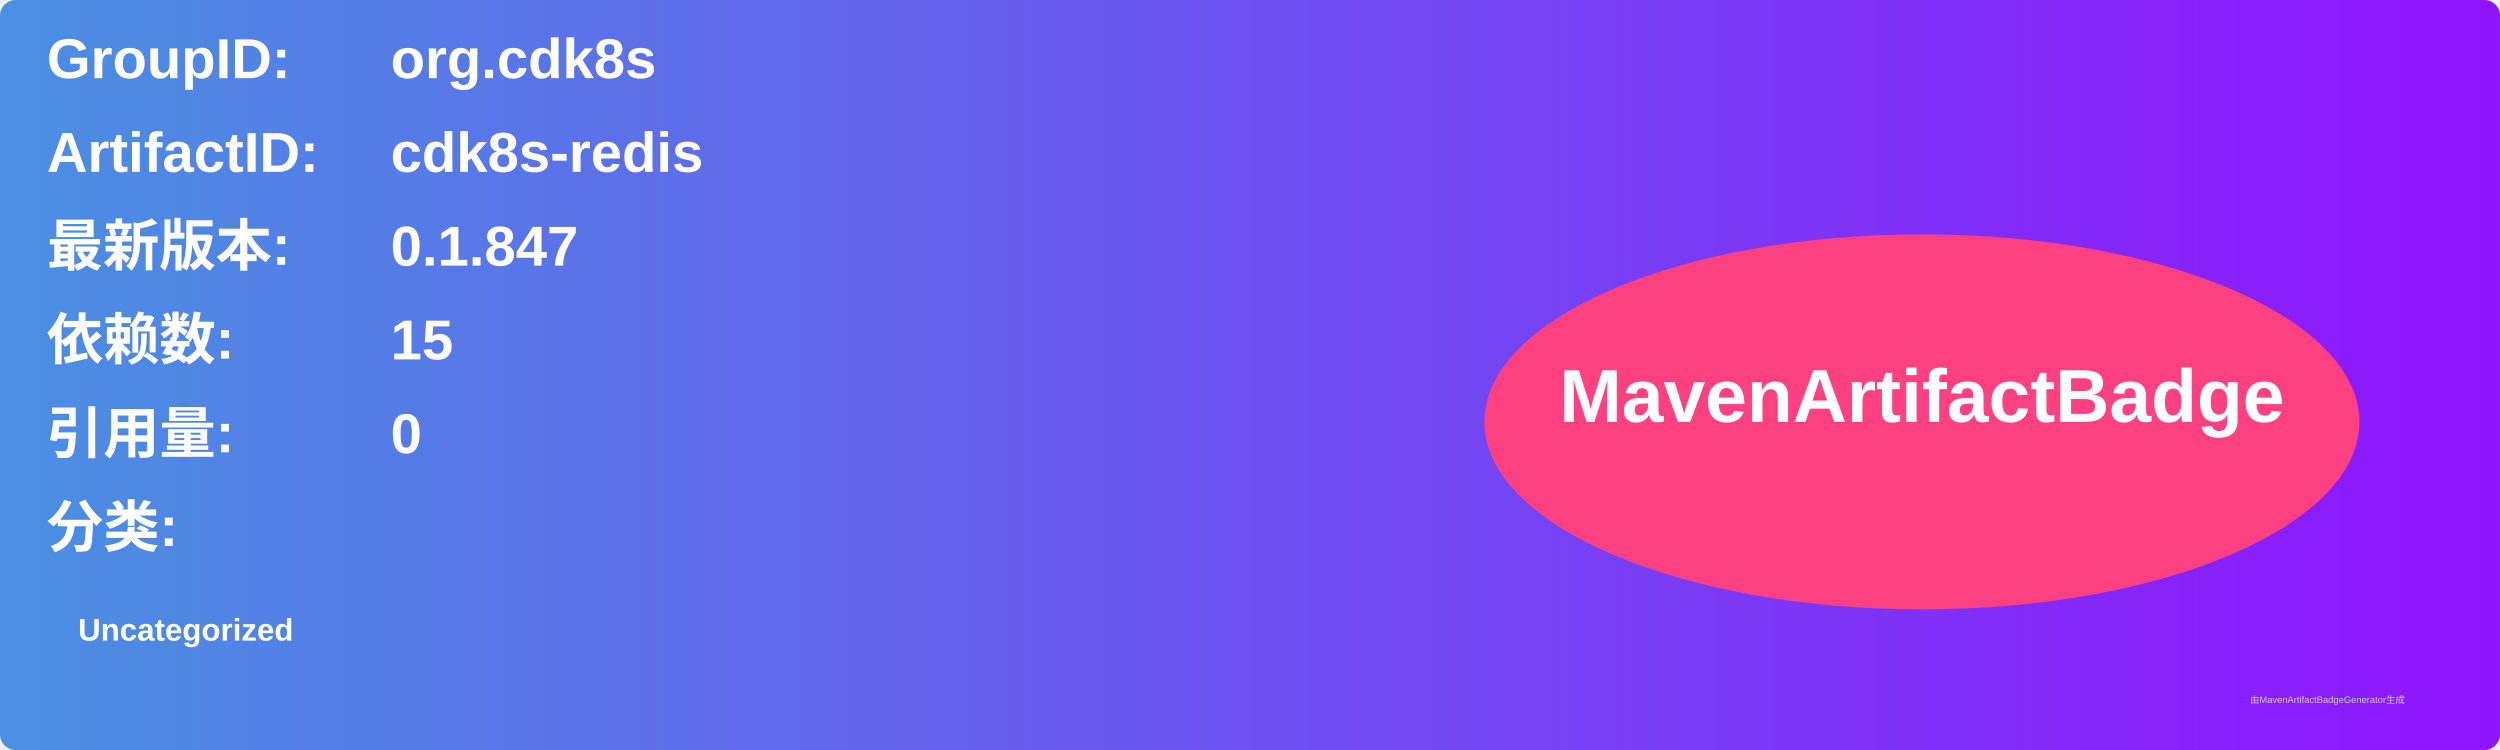
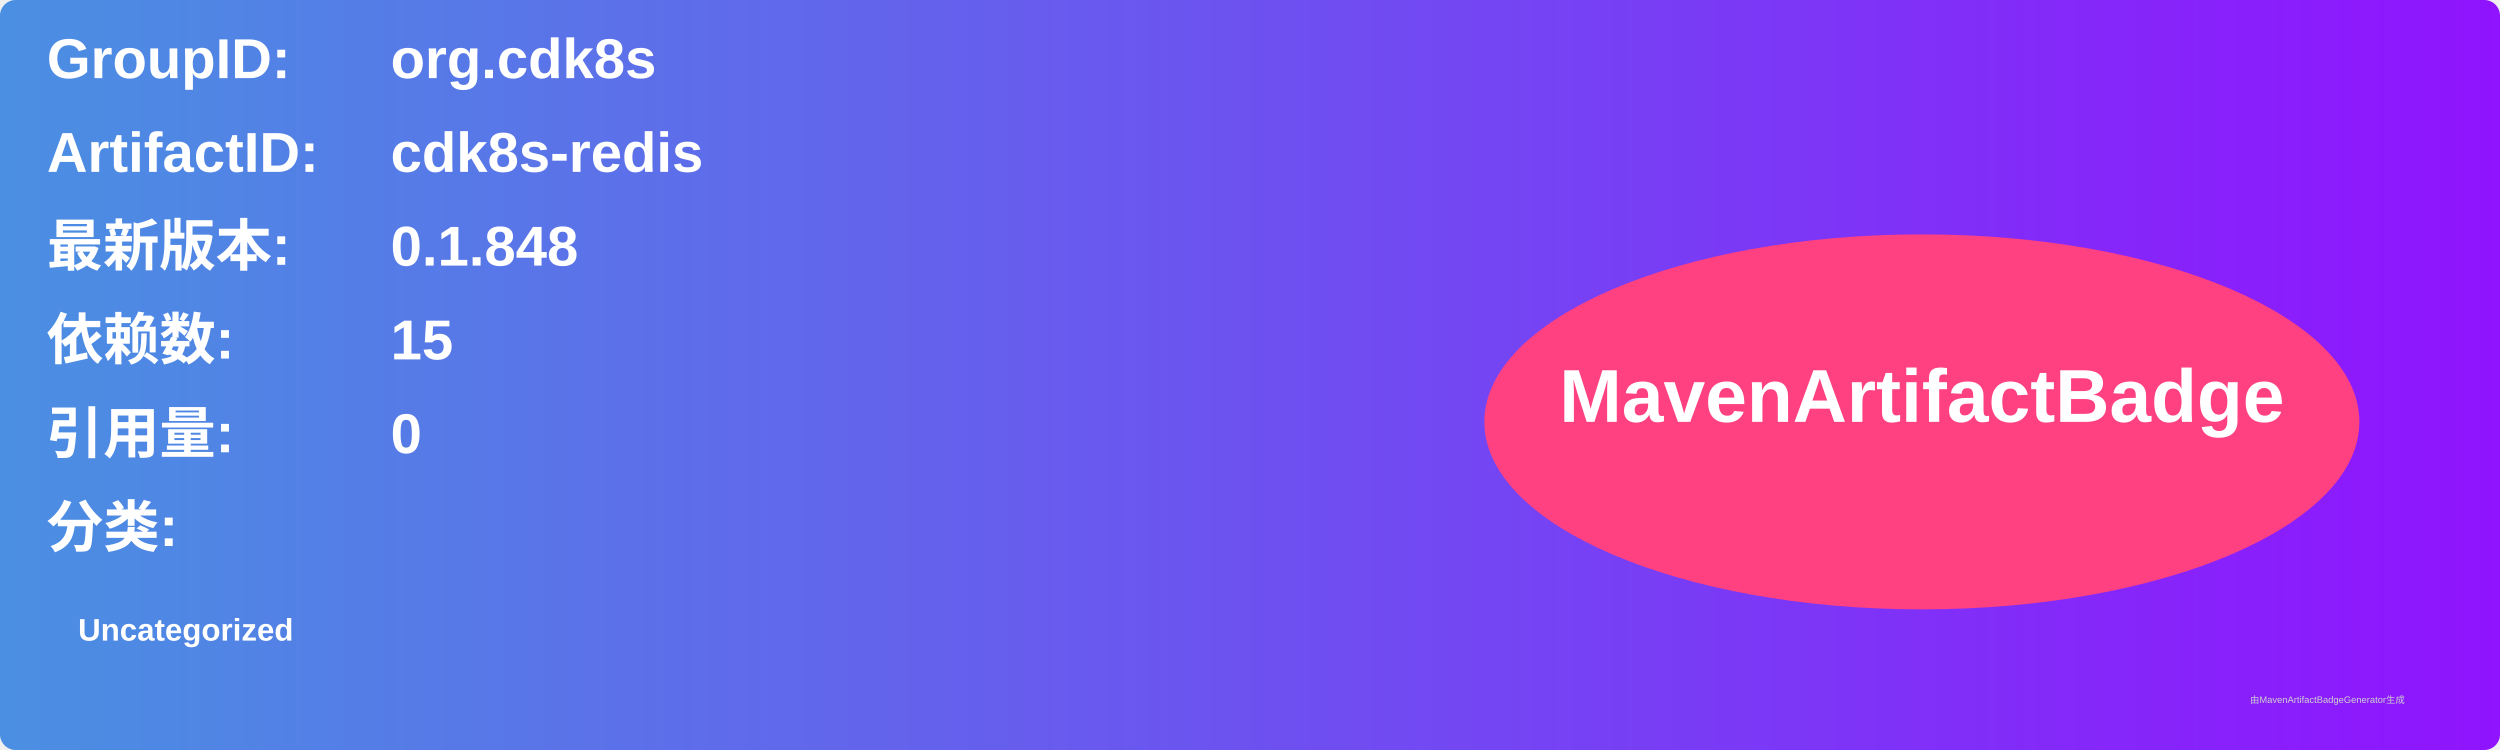
<svg xmlns="http://www.w3.org/2000/svg" width="800" height="240" viewBox="0 0 800 240">
  <linearGradient id="grad" x1="0%" y1="0%" x2="100%" y2="0%">
    <stop offset="0%" stop-color="#4a90e2" />
    <stop offset="100%" stop-color="#9013fe" />
  </linearGradient>
  <rect width="100%" height="100%" rx="5" ry="5" fill="url(#grad)" />
  <g transform="translate(15, 15)">
    <text x="0" y="10" font-family="Arial" font-size="18" fill="white" font-weight="bold" width="260">GroupID:</text>
    <text x="110" y="10" font-family="Arial" font-size="18" fill="white" font-weight="bold" width="460">org.cdk8s</text>
    <text x="0" y="40" font-family="Arial" font-size="18" fill="white" font-weight="bold" width="260">ArtifactID:</text>
    <text x="110" y="40" font-family="Arial" font-size="18" fill="white" font-weight="bold" width="460">cdk8s-redis</text>
    <text x="0" y="70" font-family="Arial" font-size="18" fill="white" font-weight="bold">最新版本:</text>
    <text x="110" y="70" font-family="Arial" font-size="18" fill="white" font-weight="bold">
-       <tspan font-weight="bold">0.1.847</tspan>
+       <tspan font-weight="bold">0.1.848</tspan>
    </text>
    <text x="0" y="100" font-family="Arial" font-size="18" fill="white" font-weight="bold">依赖数: </text>
    <text x="110" y="100" font-family="Arial" font-size="18" fill="white">
      <tspan font-weight="bold">15</tspan>
    </text>
    <text x="0" y="130" font-family="Arial" font-size="18" fill="white" font-weight="bold">引用量: </text>
    <text x="110" y="130" font-family="Arial" font-size="18" fill="white">
      <tspan font-weight="bold">0</tspan>
    </text>
    <text x="0" y="160" font-family="Arial" font-size="18" fill="white" font-weight="bold">分类:</text>
    <text x="10" y="190" font-family="Arial" font-size="10" fill="white">
      <tspan font-weight="bold">Uncategorized</tspan>
    </text>
    <ellipse cx="600" cy="120" rx="140" ry="60" fill="#ff4081" />
    <text x="600" y="120" text-anchor="middle" font-family="Arial" font-size="24" fill="white" font-weight="bold">MavenArtifactBadge</text>
  </g>
  <text x="720" y="225" font-family="Arial" font-size="3" fill="#d0d0d0">由MavenArtifactBadgeGenerator生成</text>
</svg>
